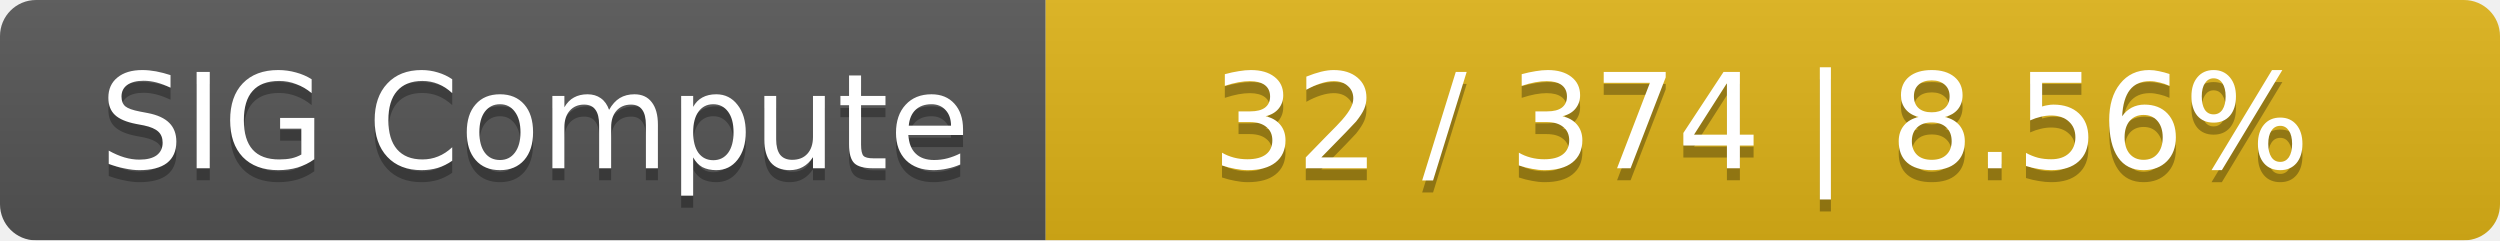
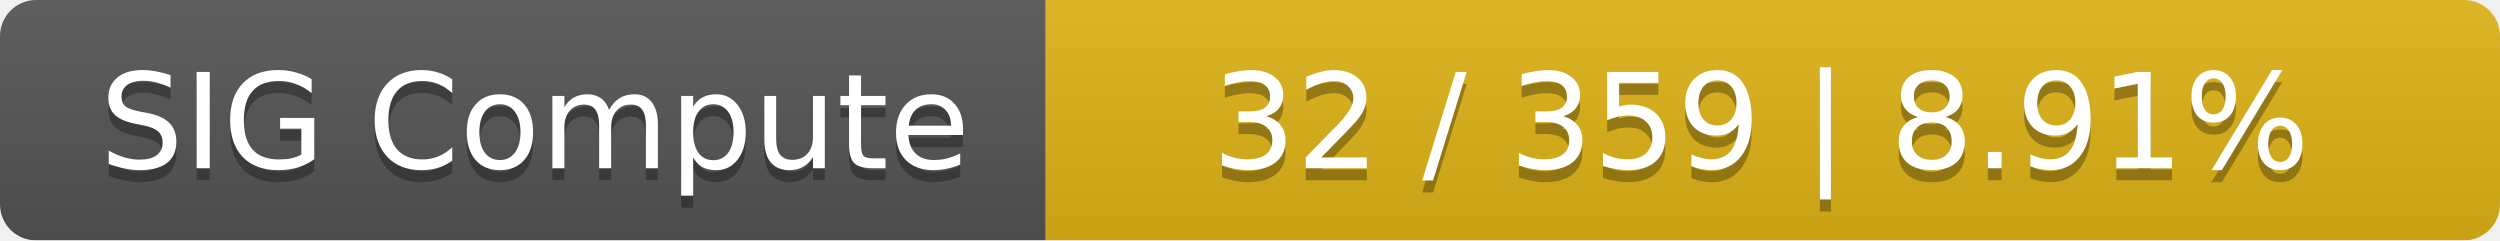
<svg xmlns="http://www.w3.org/2000/svg" width="208" height="20">
  <linearGradient id="smooth" x2="0" y2="100%">
    <stop offset="0" stop-color="#bbb" stop-opacity=".1" />
    <stop offset="1" stop-opacity=".1" />
  </linearGradient>
  <mask id="round">
    <rect width="208" height="20" rx="3" fill="#fff" />
  </mask>
  <g mask="url(#round)">
    <rect width="87" height="20" fill="#555" />
    <rect x="87" width="121" height="20" fill="#dfb317" />
    <rect width="208" height="20" fill="url(#smooth)" />
  </g>
  <g fill="#fff" text-anchor="middle" font-family="DejaVu Sans,Verdana,Geneva,sans-serif" font-size="11">
    <text x="44.5" y="15" fill="#010101" fill-opacity=".3">SIG Compute</text>
    <text x="44.5" y="14">SIG Compute</text>
-     <text x="146.5" y="15" fill="#010101" fill-opacity=".3">32 / 374    |    8.56%</text>
-     <text x="146.5" y="14">32 / 374    |    8.56%</text>
+     <text x="146.5" y="15" fill="#010101" fill-opacity=".3">32 / 359    |    8.91%</text>
+     <text x="146.5" y="14">32 / 359    |    8.91%</text>
  </g>
</svg>
